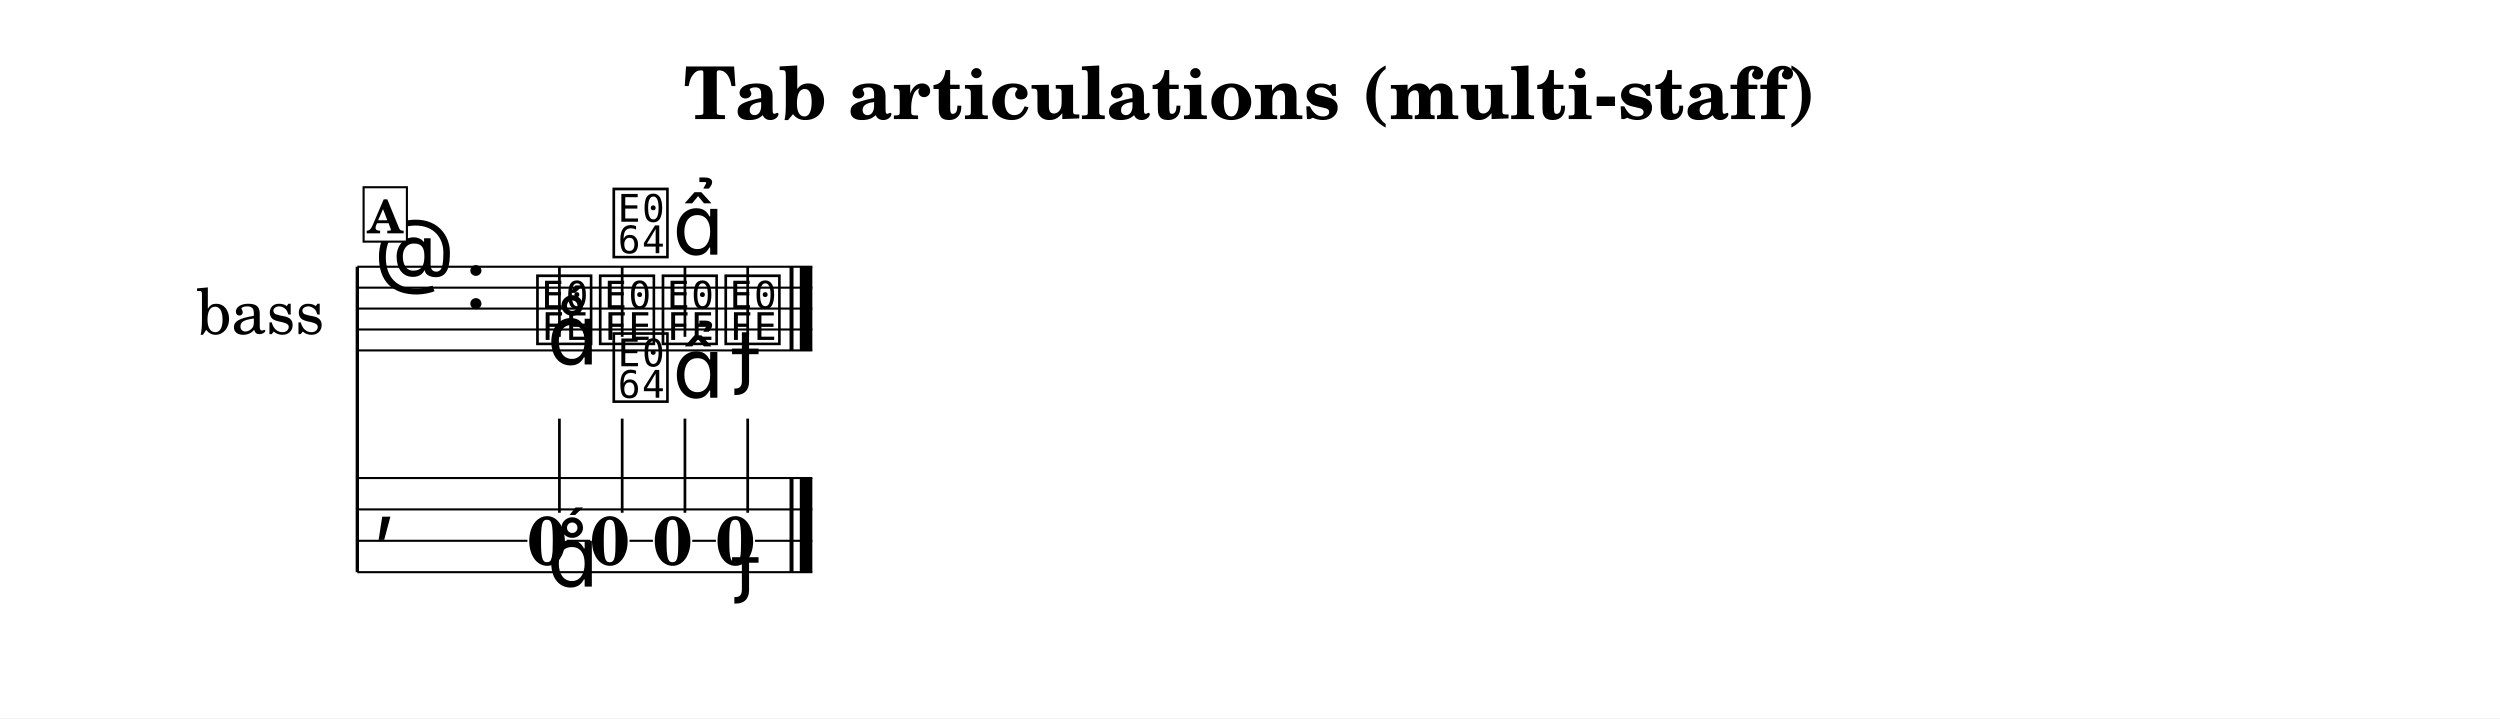
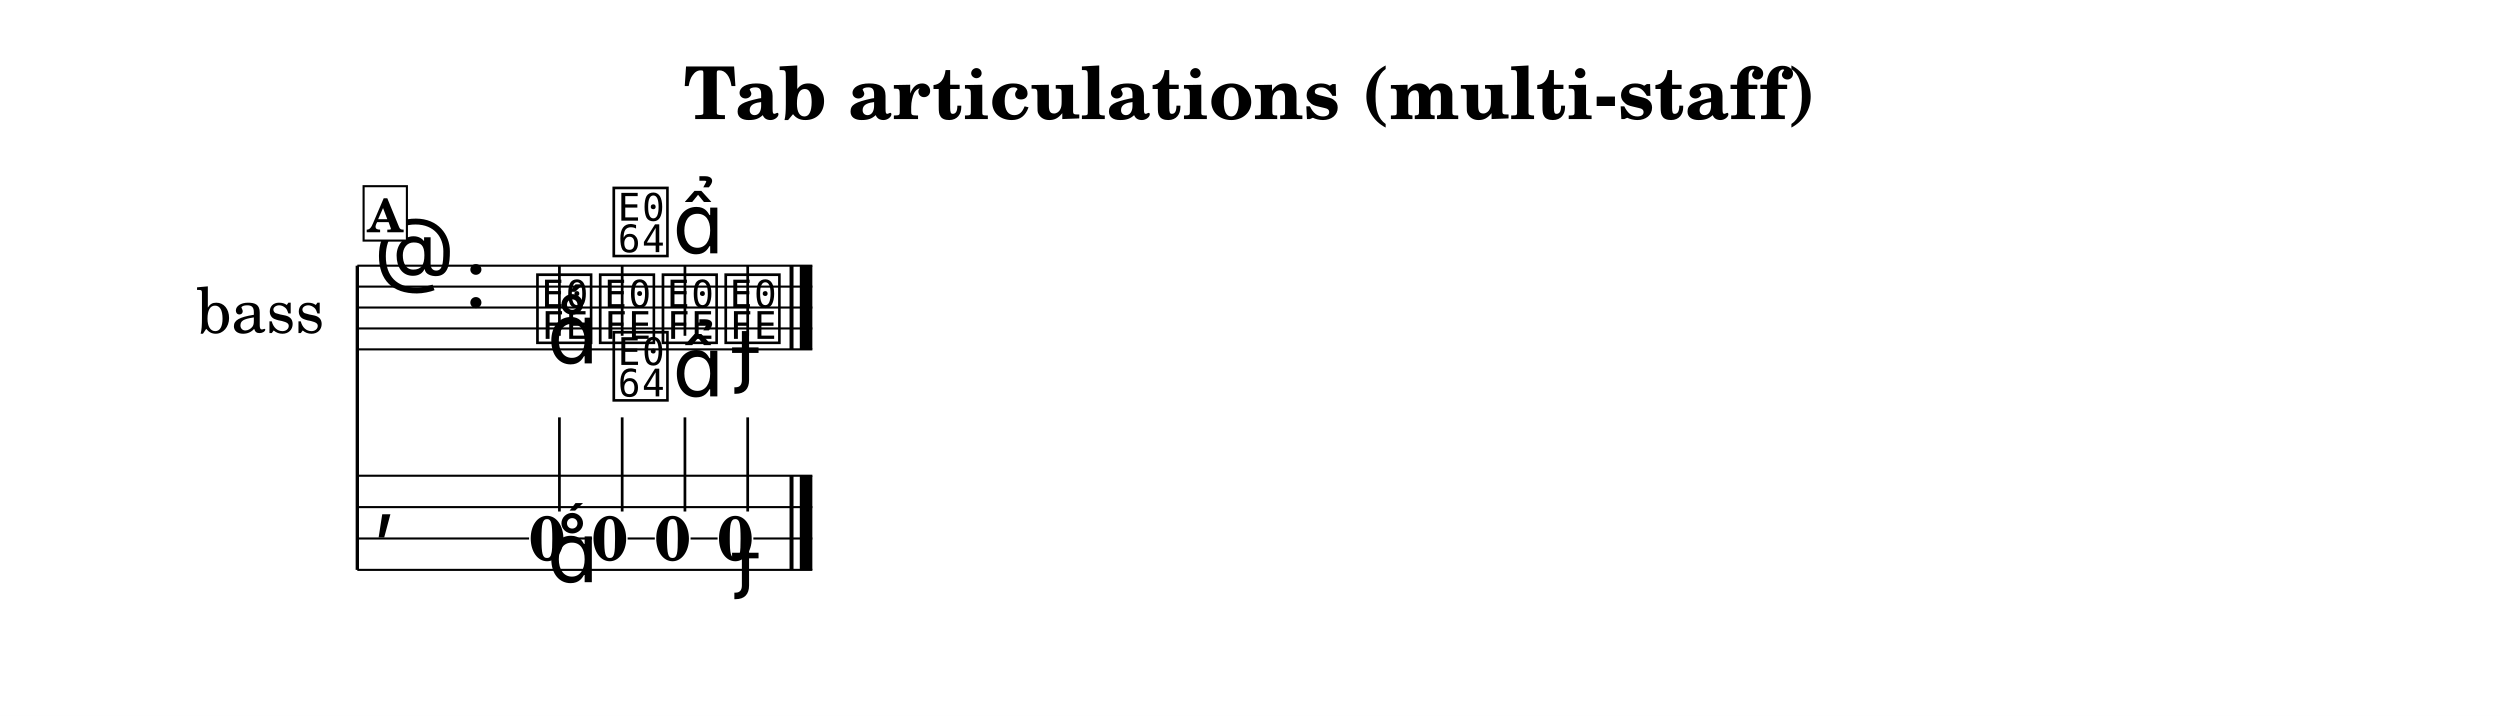
- <svg xmlns="http://www.w3.org/2000/svg" width="1195.0" height="343.3" viewBox="0 0 119.50 34.33" font-family="TeX Gyre Schola, serif">
+ <svg xmlns="http://www.w3.org/2000/svg" width="1195.0" height="342.2" viewBox="0 0 119.50 34.22" font-family="TeX Gyre Schola, serif">
  <style>
  @font-face { font-family: 'Emmentaler'; src: local('Emmentaler'); }
  .music { font-family: 'Emmentaler', serif; }
</style>
-   <rect x="0" y="0" width="119.50" height="34.33" fill="#FFFFFF" />
+   <rect x="0" y="0" width="119.50" height="34.22" fill="#FFFFFF" />
  <text x="59.75" y="5.69" font-size="3.49" font-weight="bold" text-anchor="middle" data-pos="242">Tab articulations (multi-staff)</text>
  <g transform="translate(8.54,0.00) scale(1,1)">
-     <text x="6.96" y="14.75" font-size="3.00" text-anchor="end" dominant-baseline="central">bass</text>
-     <line x1="8.54" y1="12.75" x2="8.54" y2="27.35" stroke="#000000" stroke-width="0.160" />
-     <line x1="8.54" y1="12.75" x2="30.29" y2="12.75" stroke="#000000" stroke-width="0.100" />
-     <line x1="8.54" y1="13.75" x2="30.29" y2="13.75" stroke="#000000" stroke-width="0.100" />
-     <line x1="8.54" y1="14.75" x2="30.29" y2="14.75" stroke="#000000" stroke-width="0.100" />
-     <line x1="8.54" y1="15.75" x2="30.29" y2="15.75" stroke="#000000" stroke-width="0.100" />
-     <line x1="8.54" y1="16.75" x2="30.29" y2="16.75" stroke="#000000" stroke-width="0.100" />
-     <text class="music" x="9.34" y="13.75" font-size="4.00"></text>
-     <text class="music" x="13.66" y="14.75" font-size="4.00" data-pos="276"></text>
-     <text class="music" x="16.96" y="16.25" font-size="4.00" data-pos="339"></text>
-     <line x1="18.20" y1="16.10" x2="18.20" y2="12.75" stroke="#000000" stroke-width="0.130" />
-     <text class="music" x="19.96" y="16.25" font-size="4.00" data-pos="349"></text>
-     <line x1="21.20" y1="16.10" x2="21.20" y2="12.75" stroke="#000000" stroke-width="0.130" />
-     <text class="music" x="22.96" y="16.25" font-size="4.00" data-pos="361"></text>
-     <line x1="24.20" y1="16.10" x2="24.20" y2="12.75" stroke="#000000" stroke-width="0.130" />
-     <text class="music" x="25.96" y="16.25" font-size="4.00" data-pos="371"></text>
-     <line x1="27.20" y1="16.10" x2="27.20" y2="12.75" stroke="#000000" stroke-width="0.130" />
-     <rect x="29.20" y="12.75" width="0.19" height="4.00" data-pos="381" />
-     <rect x="29.69" y="12.75" width="0.60" height="4.00" data-pos="381" />
-     <text class="music" x="9.34" y="25.10" font-size="4.00"></text>
-     <rect x="29.20" y="22.85" width="0.19" height="4.50" data-pos="381" />
-     <rect x="29.69" y="22.85" width="0.60" height="4.50" data-pos="381" />
-     <text x="17.61" y="27.00" font-size="3.30" font-weight="bold" text-anchor="middle" data-pos="339">0</text>
-     <line x1="18.20" y1="24.51" x2="18.20" y2="20.01" stroke="#000000" stroke-width="0.130" />
-     <text x="20.61" y="27.00" font-size="3.30" font-weight="bold" text-anchor="middle" data-pos="349">0</text>
-     <line x1="21.20" y1="24.51" x2="21.20" y2="20.01" stroke="#000000" stroke-width="0.130" />
-     <text x="23.61" y="27.00" font-size="3.30" font-weight="bold" text-anchor="middle" data-pos="361">0</text>
-     <line x1="24.20" y1="24.51" x2="24.20" y2="20.01" stroke="#000000" stroke-width="0.130" />
-     <text x="26.61" y="27.00" font-size="3.30" font-weight="bold" text-anchor="middle" data-pos="371">0</text>
-     <line x1="27.20" y1="24.51" x2="27.20" y2="20.01" stroke="#000000" stroke-width="0.130" />
-     <line x1="8.54" y1="22.85" x2="30.29" y2="22.85" stroke="#000000" stroke-width="0.100" />
-     <line x1="8.54" y1="24.35" x2="30.29" y2="24.35" stroke="#000000" stroke-width="0.100" />
-     <line x1="8.54" y1="25.85" x2="16.67" y2="25.85" stroke="#000000" stroke-width="0.100" />
-     <line x1="18.55" y1="25.85" x2="19.67" y2="25.85" stroke="#000000" stroke-width="0.100" />
-     <line x1="21.55" y1="25.85" x2="22.67" y2="25.85" stroke="#000000" stroke-width="0.100" />
-     <line x1="24.55" y1="25.85" x2="25.68" y2="25.85" stroke="#000000" stroke-width="0.100" />
-     <line x1="27.55" y1="25.85" x2="30.29" y2="25.85" stroke="#000000" stroke-width="0.100" />
-     <line x1="8.54" y1="27.35" x2="30.29" y2="27.35" stroke="#000000" stroke-width="0.100" />
-     <text class="music" x="17.61" y="17.42" font-size="4.00" data-pos="341"></text>
-     <text class="music" x="20.61" y="12.10" font-size="4.00" data-pos="350"></text>
-     <text class="music" x="23.61" y="12.17" font-size="4.00" data-pos="362"></text>
-     <text class="music" x="26.61" y="18.07" font-size="4.00" data-pos="372"></text>
-     <text class="music" x="17.61" y="28.04" font-size="4.00" data-pos="341"></text>
-     <text class="music" x="20.61" y="19.01" font-size="4.00" data-pos="350"></text>
-     <text class="music" x="23.61" y="19.01" font-size="4.00" data-pos="362"></text>
-     <text class="music" x="26.61" y="28.04" font-size="4.00" data-pos="372"></text>
-     <rect x="8.84" y="8.95" width="2.07" height="2.60" fill="#FFFFFF" stroke="#000000" stroke-width="0.100" data-pos="327" />
-     <text x="9.87" y="11.15" font-size="2.20" font-weight="bold" text-anchor="middle" data-pos="327">A</text>
+     <text x="6.96" y="14.70" font-size="3.00" text-anchor="end" dominant-baseline="central">bass</text>
+     <line x1="8.54" y1="12.70" x2="8.54" y2="27.24" stroke="#000000" stroke-width="0.160" />
+     <line x1="8.54" y1="12.70" x2="30.29" y2="12.70" stroke="#000000" stroke-width="0.100" />
+     <line x1="8.54" y1="13.70" x2="30.29" y2="13.70" stroke="#000000" stroke-width="0.100" />
+     <line x1="8.54" y1="14.70" x2="30.29" y2="14.70" stroke="#000000" stroke-width="0.100" />
+     <line x1="8.54" y1="15.70" x2="30.29" y2="15.70" stroke="#000000" stroke-width="0.100" />
+     <line x1="8.54" y1="16.70" x2="30.29" y2="16.70" stroke="#000000" stroke-width="0.100" />
+     <text class="music" x="9.34" y="13.70" font-size="4.00"></text>
+     <text class="music" x="13.66" y="14.70" font-size="4.00" data-pos="276"></text>
+     <text class="music" x="16.96" y="16.20" font-size="4.00" data-pos="339"></text>
+     <line x1="18.20" y1="16.05" x2="18.20" y2="12.70" stroke="#000000" stroke-width="0.130" />
+     <text class="music" x="19.96" y="16.20" font-size="4.00" data-pos="349"></text>
+     <line x1="21.20" y1="16.05" x2="21.20" y2="12.70" stroke="#000000" stroke-width="0.130" />
+     <text class="music" x="22.96" y="16.20" font-size="4.00" data-pos="361"></text>
+     <line x1="24.20" y1="16.05" x2="24.20" y2="12.70" stroke="#000000" stroke-width="0.130" />
+     <text class="music" x="25.96" y="16.20" font-size="4.00" data-pos="371"></text>
+     <line x1="27.20" y1="16.05" x2="27.20" y2="12.70" stroke="#000000" stroke-width="0.130" />
+     <rect x="29.20" y="12.70" width="0.19" height="4.00" data-pos="381" />
+     <rect x="29.69" y="12.70" width="0.60" height="4.00" data-pos="381" />
+     <text class="music" x="9.34" y="24.99" font-size="4.00"></text>
+     <rect x="29.20" y="22.74" width="0.19" height="4.50" data-pos="381" />
+     <rect x="29.69" y="22.74" width="0.60" height="4.50" data-pos="381" />
+     <text x="17.61" y="26.78" font-size="3.00" font-weight="bold" text-anchor="middle" data-pos="339">0</text>
+     <line x1="18.20" y1="24.45" x2="18.20" y2="19.95" stroke="#000000" stroke-width="0.130" />
+     <text x="20.61" y="26.78" font-size="3.00" font-weight="bold" text-anchor="middle" data-pos="349">0</text>
+     <line x1="21.20" y1="24.45" x2="21.20" y2="19.95" stroke="#000000" stroke-width="0.130" />
+     <text x="23.61" y="26.78" font-size="3.00" font-weight="bold" text-anchor="middle" data-pos="361">0</text>
+     <line x1="24.20" y1="24.45" x2="24.20" y2="19.95" stroke="#000000" stroke-width="0.130" />
+     <text x="26.61" y="26.78" font-size="3.00" font-weight="bold" text-anchor="middle" data-pos="371">0</text>
+     <line x1="27.20" y1="24.45" x2="27.20" y2="19.95" stroke="#000000" stroke-width="0.130" />
+     <line x1="8.54" y1="22.74" x2="30.29" y2="22.74" stroke="#000000" stroke-width="0.100" />
+     <line x1="8.54" y1="24.24" x2="30.29" y2="24.24" stroke="#000000" stroke-width="0.100" />
+     <line x1="8.54" y1="25.74" x2="16.75" y2="25.74" stroke="#000000" stroke-width="0.100" />
+     <line x1="18.46" y1="25.74" x2="19.76" y2="25.74" stroke="#000000" stroke-width="0.100" />
+     <line x1="21.46" y1="25.74" x2="22.76" y2="25.74" stroke="#000000" stroke-width="0.100" />
+     <line x1="24.47" y1="25.74" x2="25.76" y2="25.74" stroke="#000000" stroke-width="0.100" />
+     <line x1="27.47" y1="25.74" x2="30.29" y2="25.74" stroke="#000000" stroke-width="0.100" />
+     <line x1="8.54" y1="27.24" x2="30.29" y2="27.24" stroke="#000000" stroke-width="0.100" />
+     <text class="music" x="17.61" y="17.37" font-size="4.00" data-pos="341"></text>
+     <text class="music" x="20.61" y="12.05" font-size="4.00" data-pos="350"></text>
+     <text class="music" x="23.61" y="12.11" font-size="4.00" data-pos="362"></text>
+     <text class="music" x="26.61" y="18.01" font-size="4.00" data-pos="372"></text>
+     <text class="music" x="17.61" y="27.83" font-size="4.00" data-pos="341"></text>
+     <text class="music" x="20.61" y="18.95" font-size="4.00" data-pos="350"></text>
+     <text class="music" x="23.61" y="18.95" font-size="4.00" data-pos="362"></text>
+     <text class="music" x="26.61" y="27.83" font-size="4.00" data-pos="372"></text>
+     <rect x="8.84" y="8.90" width="2.07" height="2.60" fill="#FFFFFF" stroke="#000000" stroke-width="0.100" data-pos="327" />
+     <text x="9.87" y="11.10" font-size="2.20" font-weight="bold" text-anchor="middle" data-pos="327">A</text>
  </g>
</svg>
